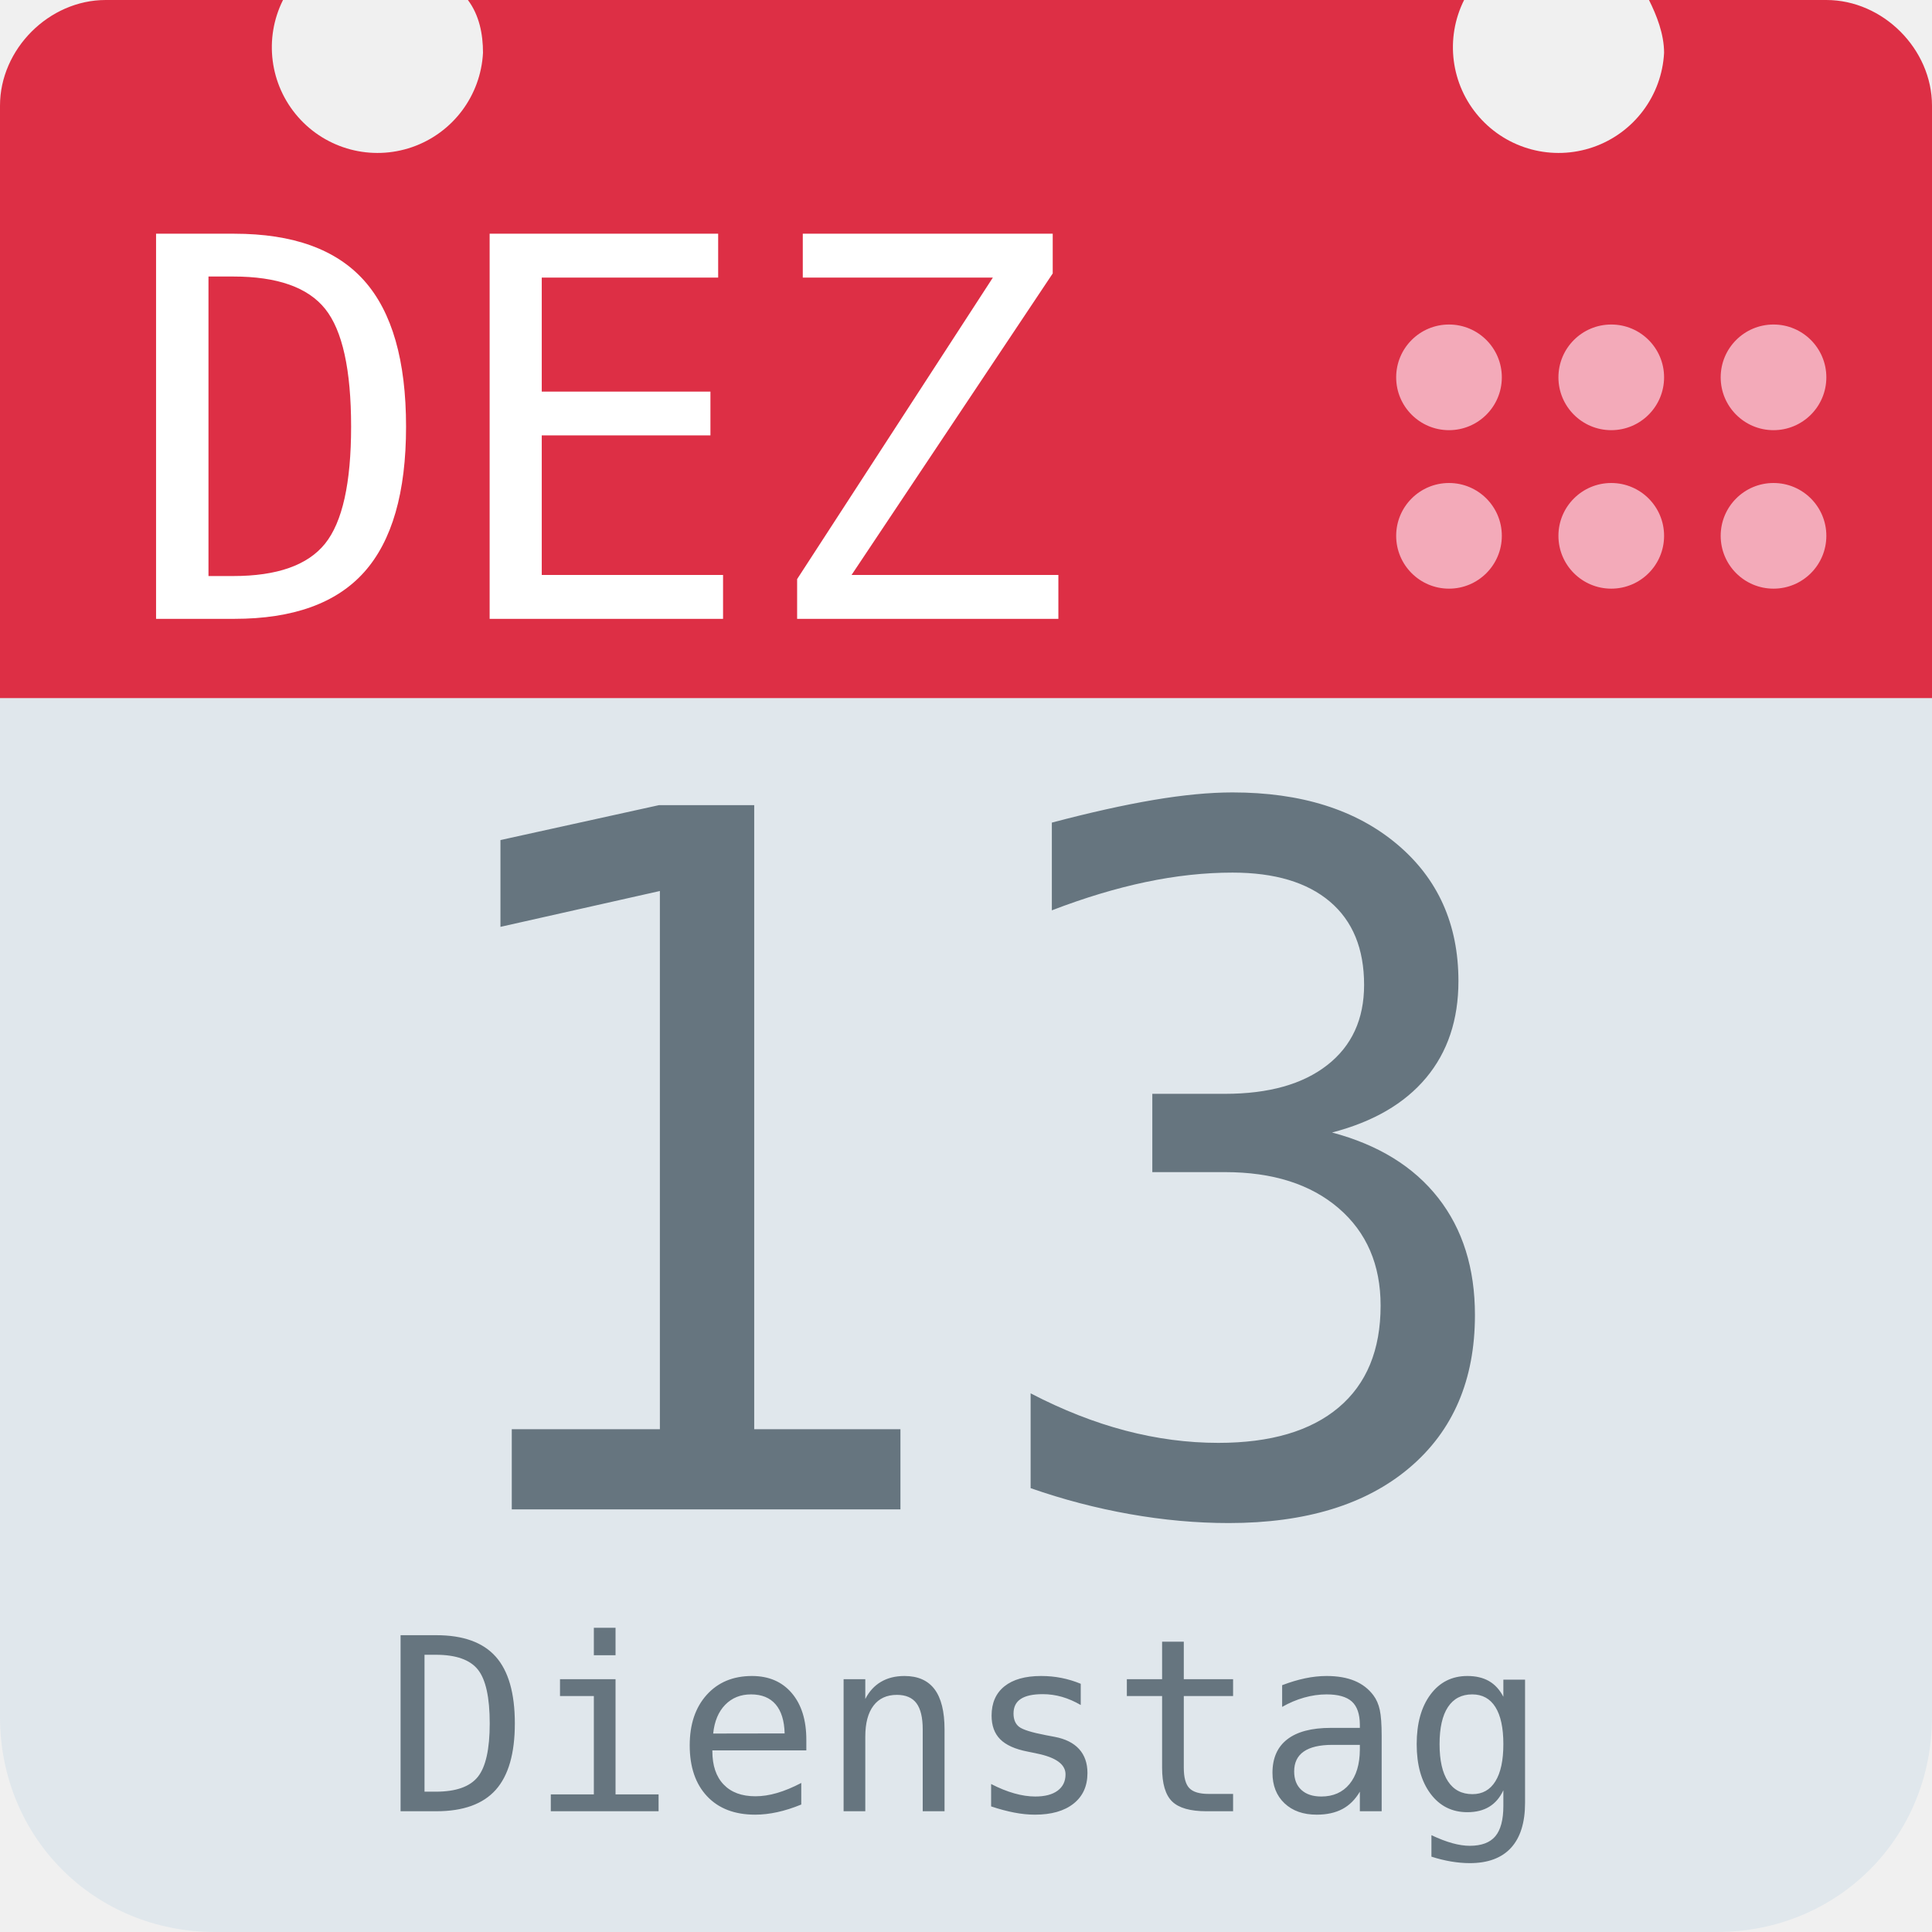
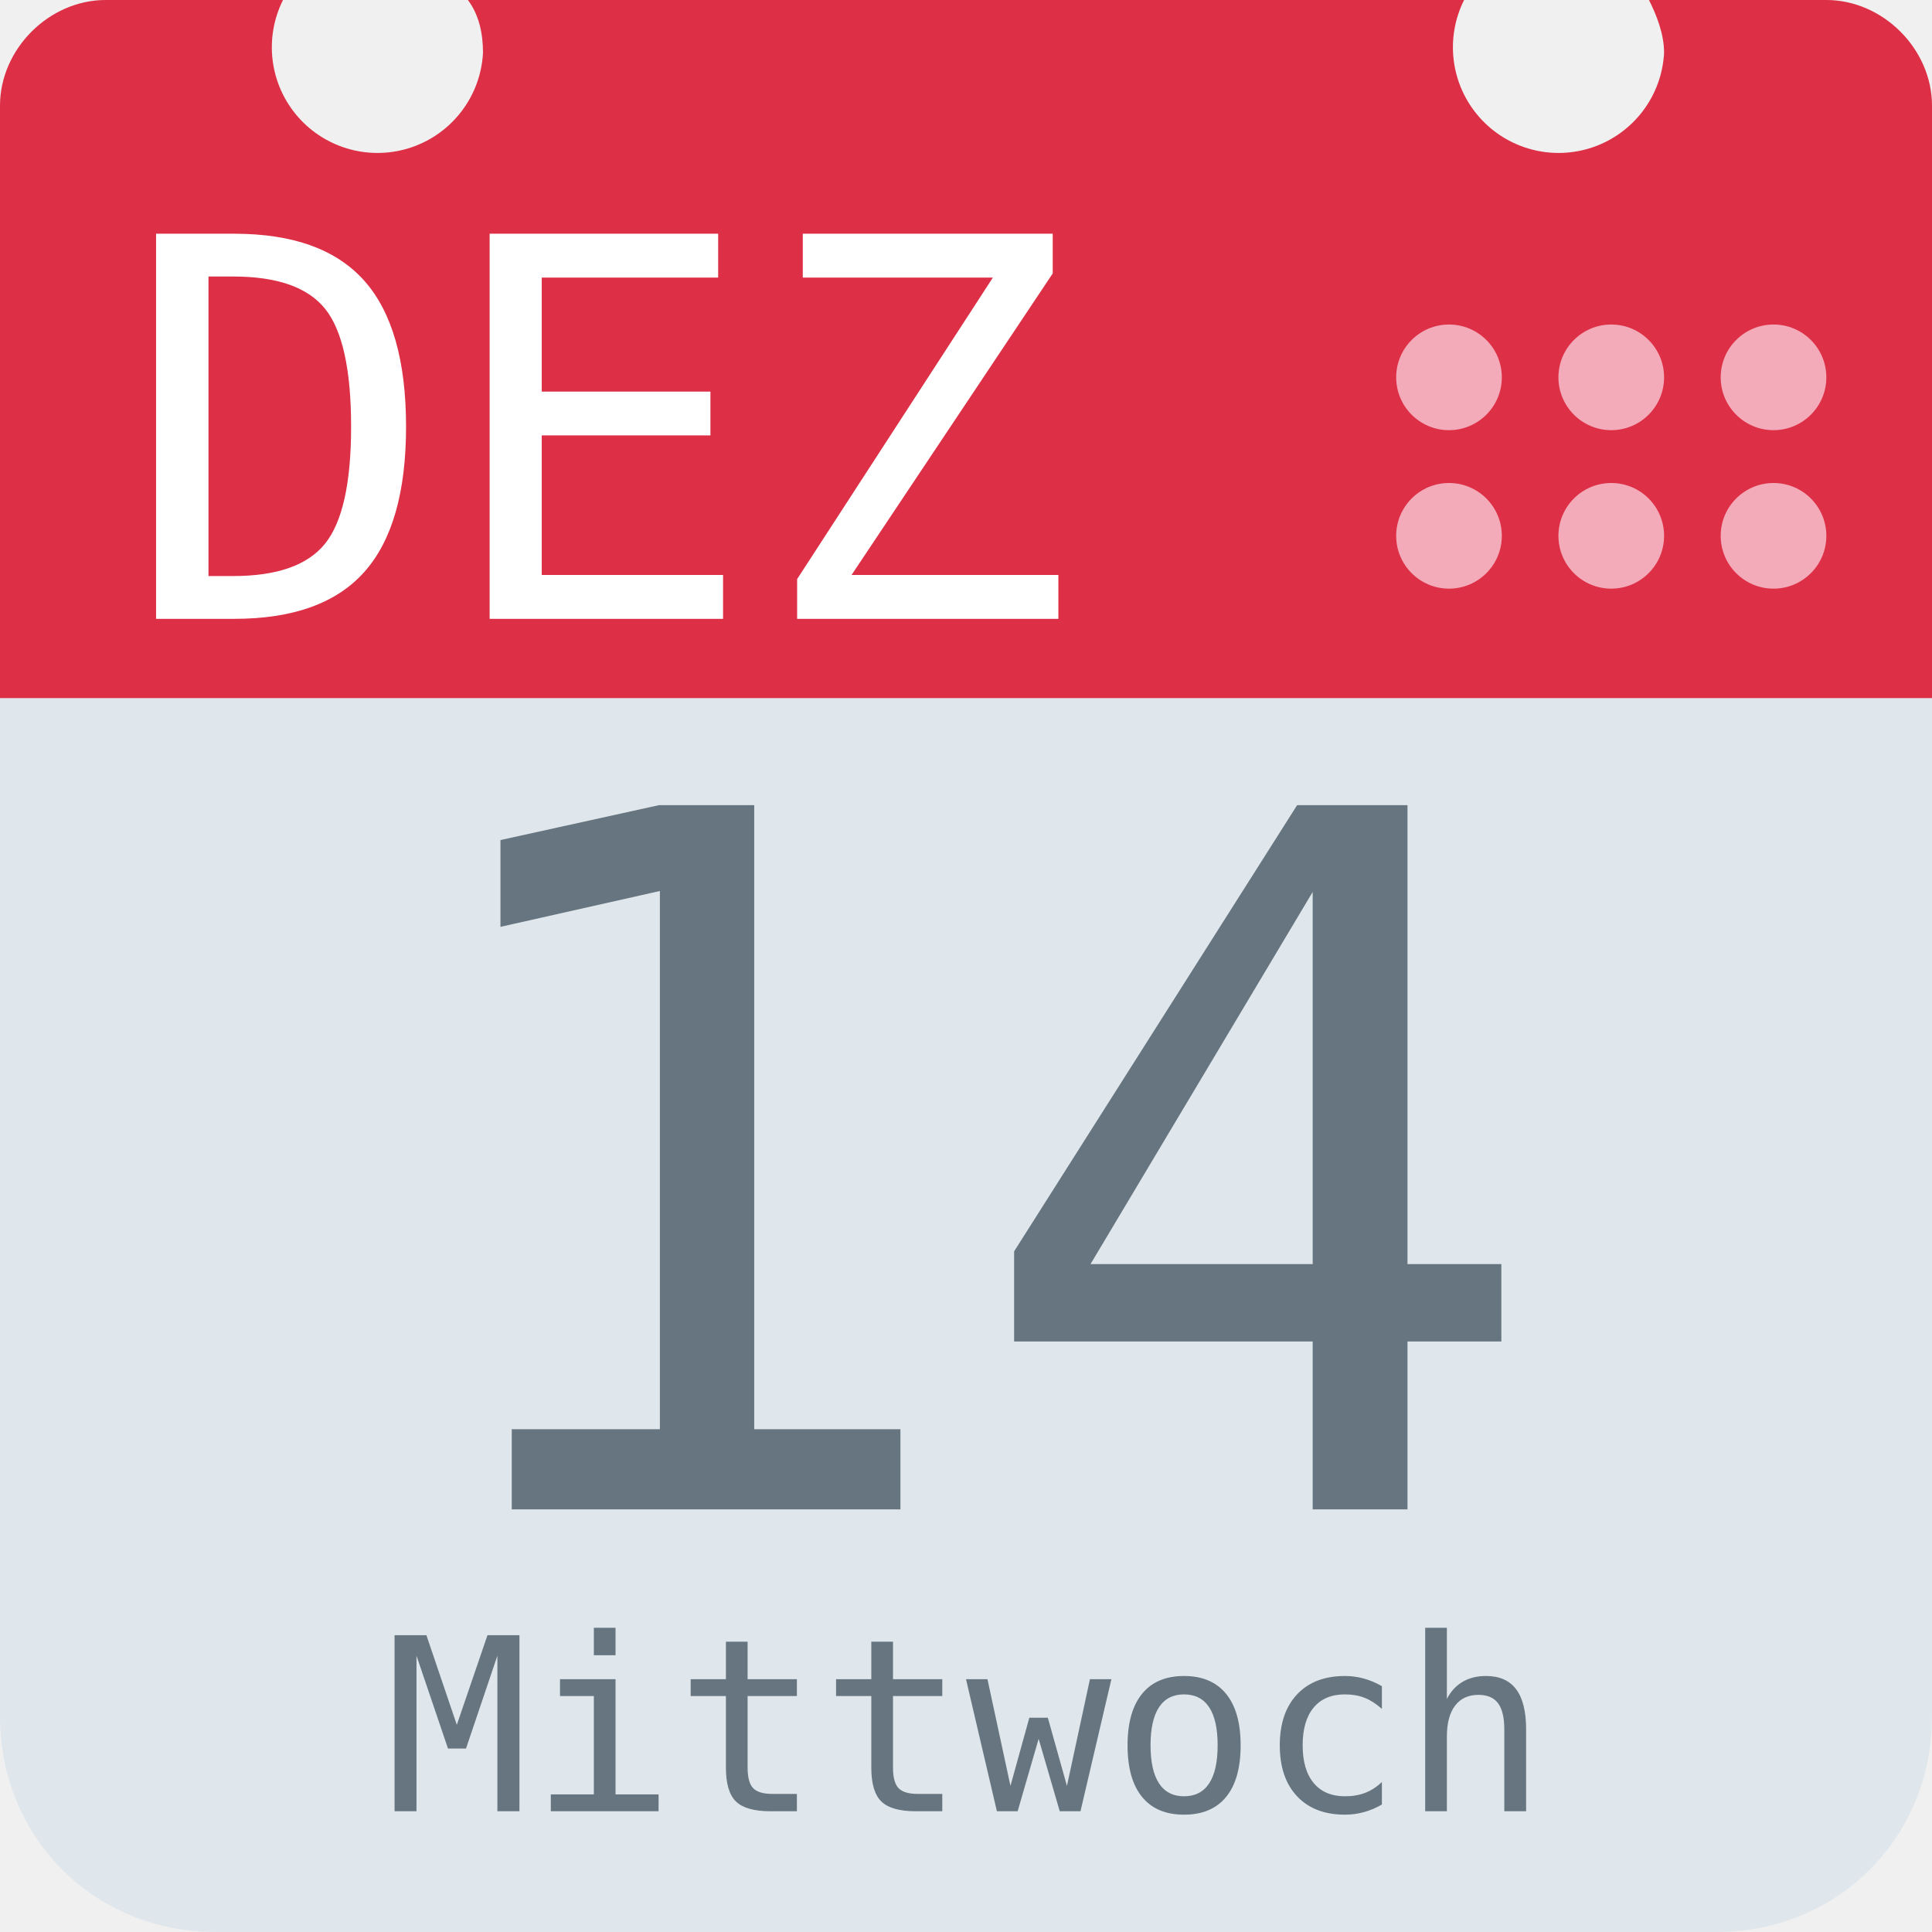
<svg xmlns="http://www.w3.org/2000/svg" aria-label="Calendar" role="img" viewBox="0 0 512 512">
  <path d="M512 455c0 32-25 57-57 57H57c-32 0-57-25-57-57V128c0-31 25-57 57-57h398c32 0 57 26 57 57z" fill="#e0e7ec" />
  <path d="M484 0h-47c2 4 4 9 4 14a28 28 0 1 1-53-14H124c3 4 4 9 4 14A28 28 0 1 1 75 0H28C13 0 0 13 0 28v157h512V28c0-15-13-28-28-28z" fill="#dd2f45" />
  <g fill="#f3aab9">
    <circle cx="470" cy="142" r="14" />
    <circle cx="470" cy="100" r="14" />
    <circle cx="427" cy="142" r="14" />
    <circle cx="427" cy="100" r="14" />
    <circle cx="384" cy="142" r="14" />
    <circle cx="384" cy="100" r="14" />
  </g>
  <text id="month" x="32" y="164" fill="#fff" font-family="monospace" font-size="140px" style="text-anchor: left">DEZ</text>
-   <text id="day" x="256" y="400" fill="#66757f" font-family="monospace" font-size="256px" style="text-anchor: middle">13</text>
-   <text id="weekday" x="256" y="480" fill="#66757f" font-family="monospace" font-size="64px" style="text-anchor: middle">Dienstag</text>
+   <text id="day" x="256" y="400" fill="#66757f" font-family="monospace" font-size="256px" style="text-anchor: middle">14</text>
+   <text id="weekday" x="256" y="480" fill="#66757f" font-family="monospace" font-size="64px" style="text-anchor: middle">Mittwoch</text>
</svg>
